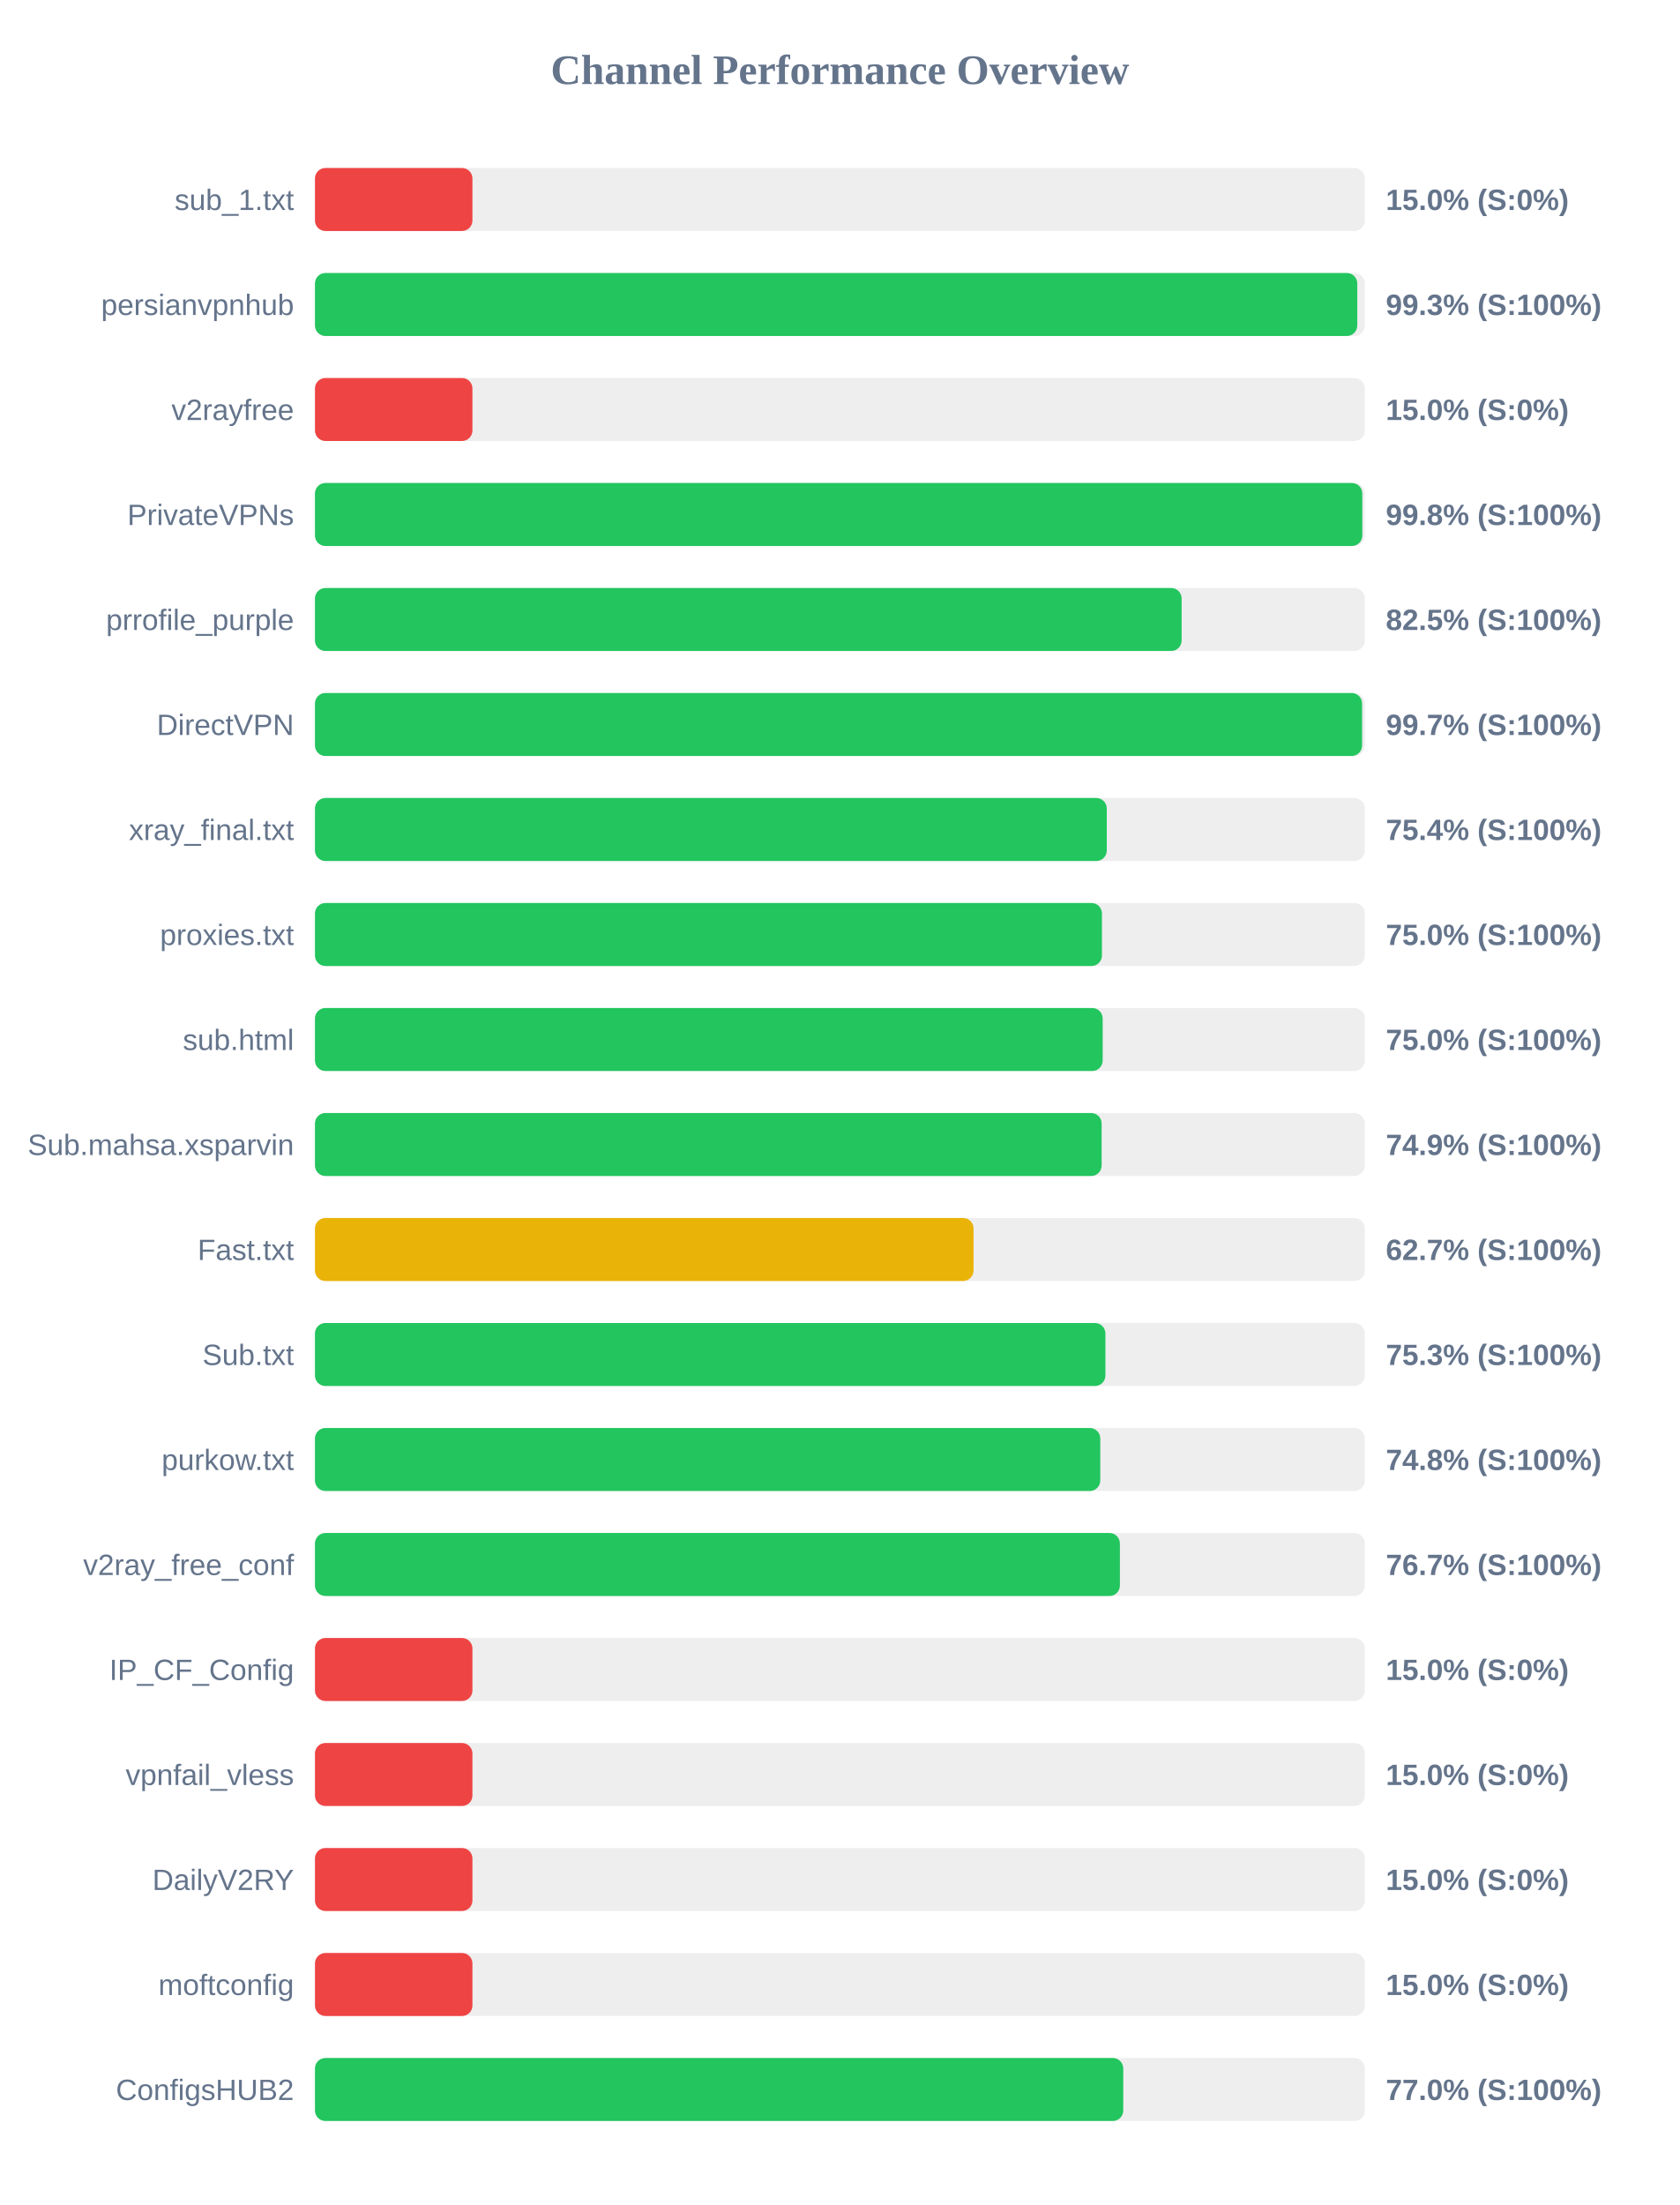
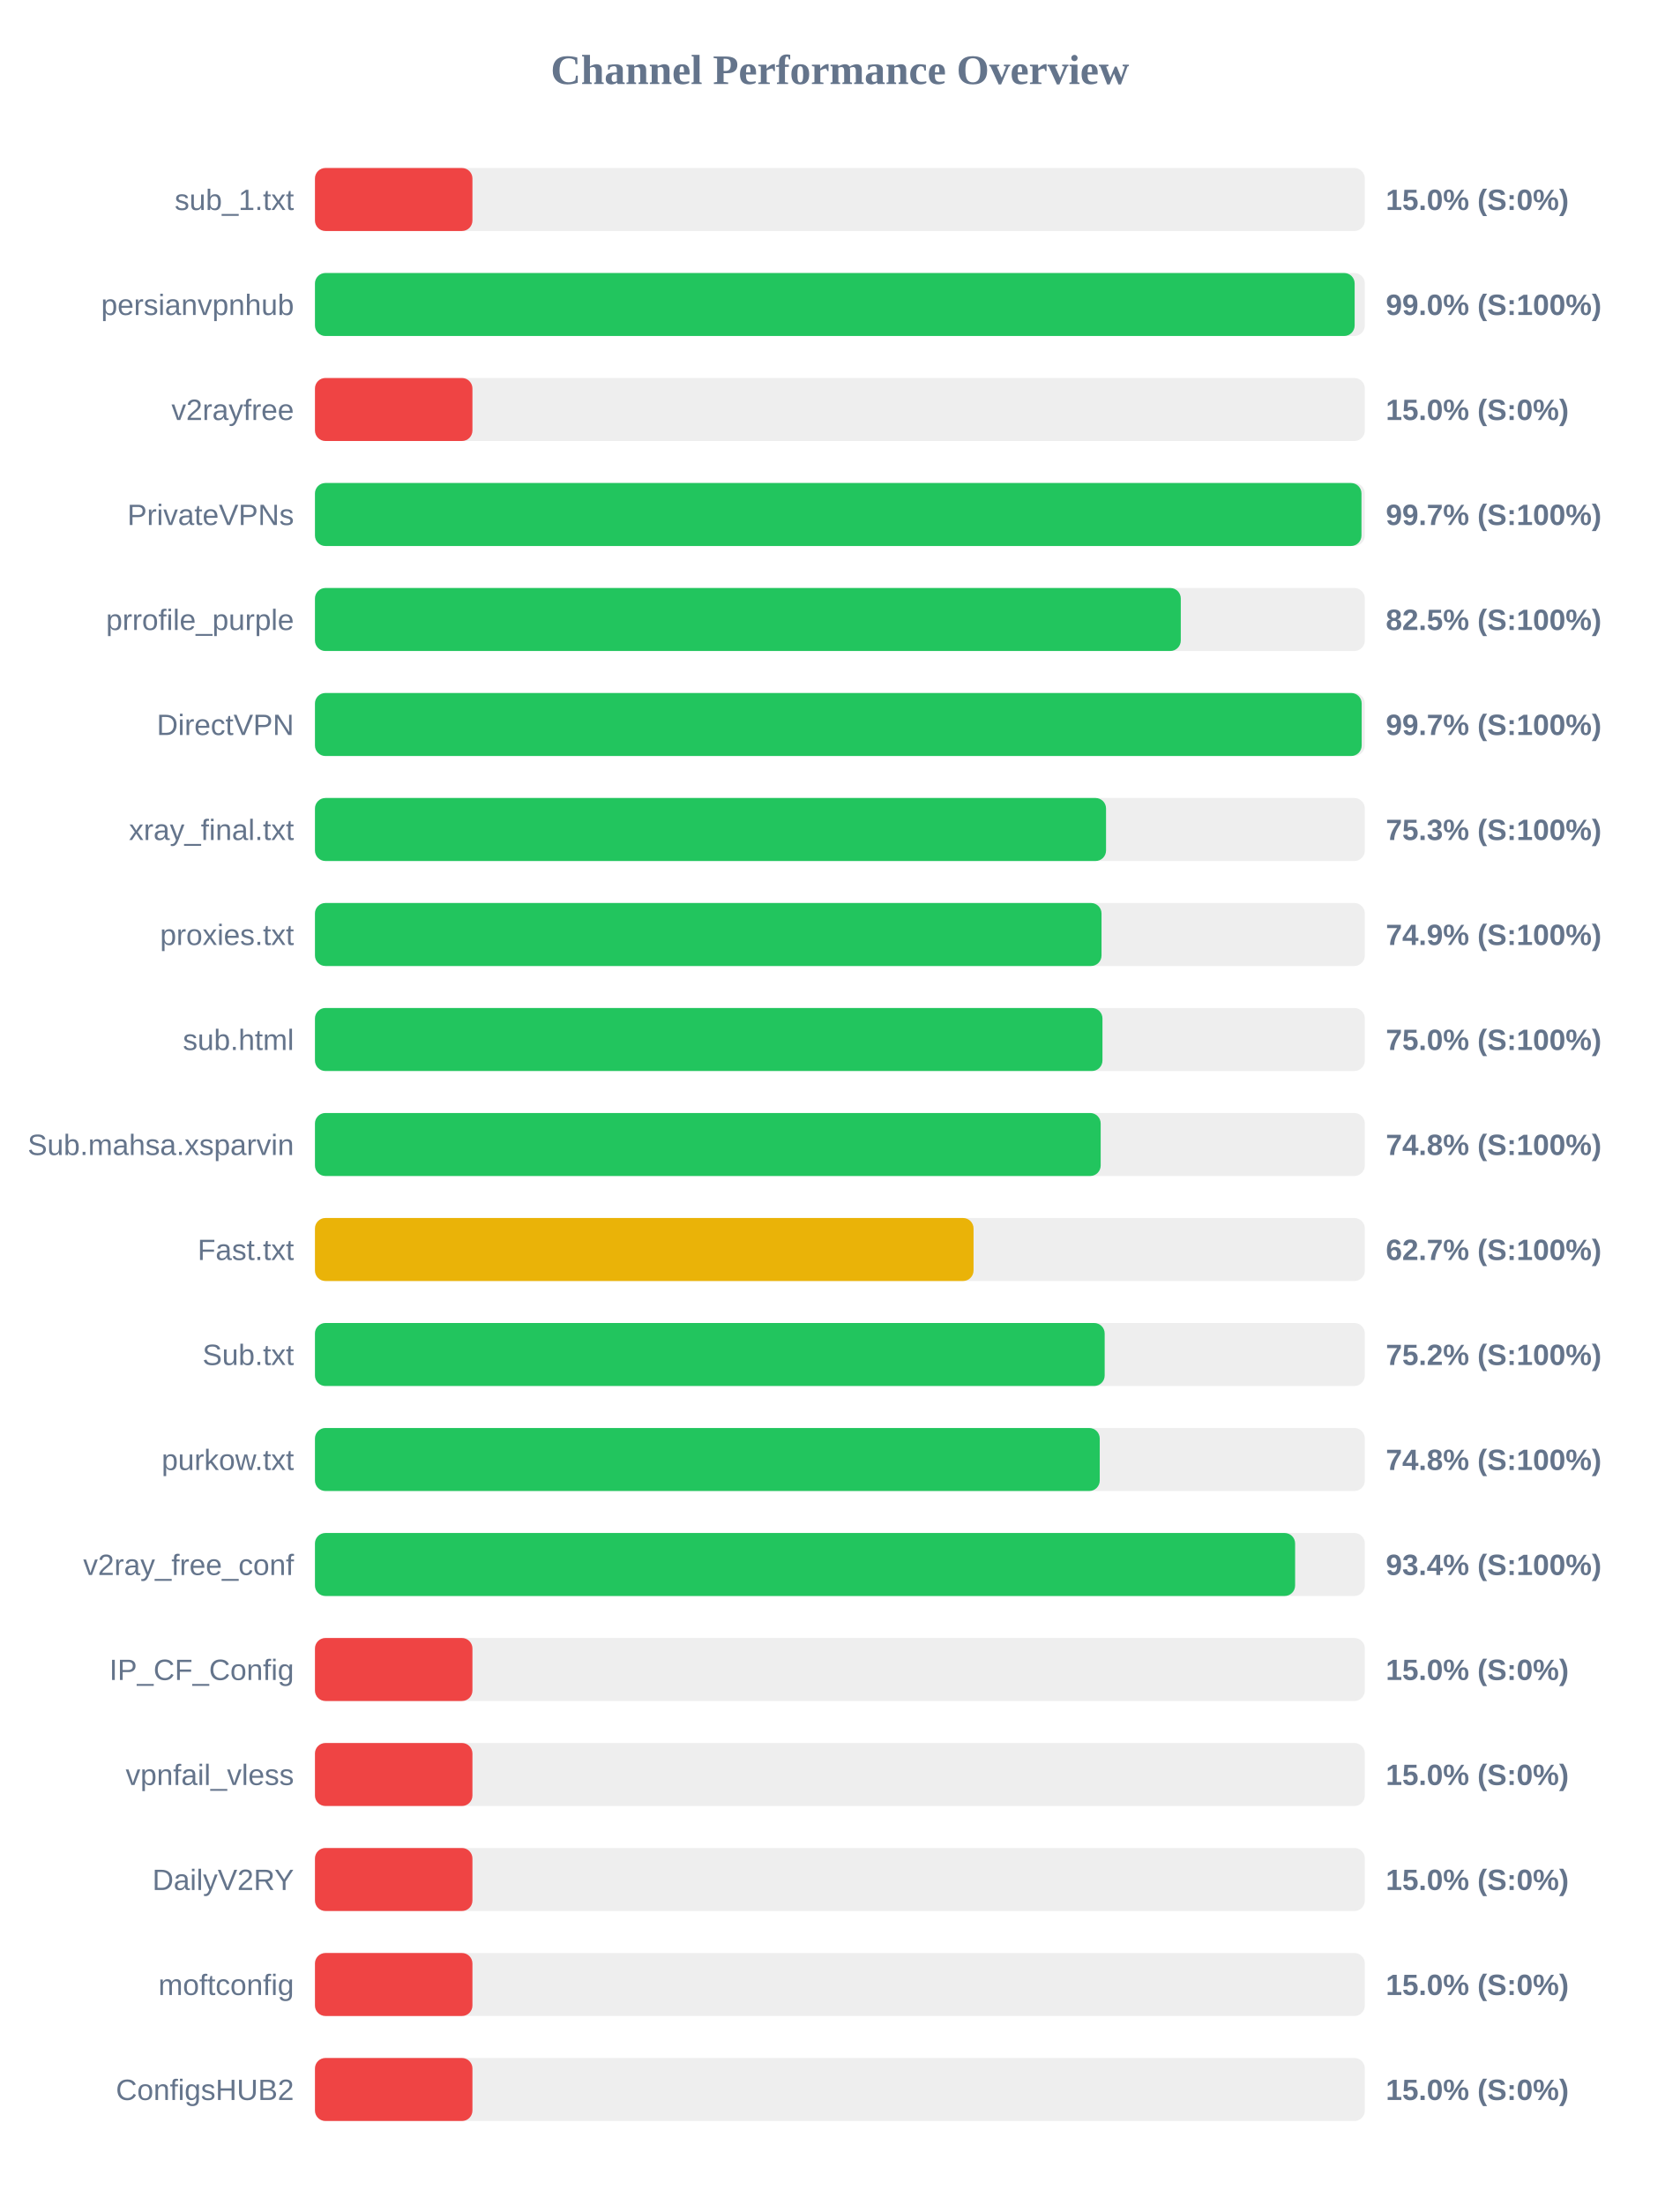
<svg xmlns="http://www.w3.org/2000/svg" width="800" height="1050" version="1.1">
  <style>
        .row { font: 14px Arial; fill: #64748b; }
        .score { font: bold 14px Arial; fill: #64748b; }
    </style>
  <text x="400" y="40" text-anchor="middle" font-size="20px" font-weight="bold" fill="#64748b">Channel Performance Overview</text>
  <rect x="150" y="80" width="500" height="30" fill="#eee" rx="5" />
  <rect x="150" y="80" width="75.0" height="30" fill="#ef4444" rx="5" />
  <text x="140" y="100" text-anchor="end" class="row">sub_1.txt</text>
  <text x="660" y="100" text-anchor="start" class="score">15.0% (S:0%)</text>
  <rect x="150" y="130" width="500" height="30" fill="#eee" rx="5" />
-   <rect x="150" y="130" width="496.4" height="30" fill="#22c55e" rx="5" />
+   <rect x="150" y="130" width="495.15" height="30" fill="#22c55e" rx="5" />
  <text x="140" y="150" text-anchor="end" class="row">persianvpnhub</text>
-   <text x="660" y="150" text-anchor="start" class="score">99.3% (S:100%)</text>
+   <text x="660" y="150" text-anchor="start" class="score">99.0% (S:100%)</text>
  <rect x="150" y="180" width="500" height="30" fill="#eee" rx="5" />
  <rect x="150" y="180" width="75.0" height="30" fill="#ef4444" rx="5" />
  <text x="140" y="200" text-anchor="end" class="row">v2rayfree</text>
  <text x="660" y="200" text-anchor="start" class="score">15.0% (S:0%)</text>
  <rect x="150" y="230" width="500" height="30" fill="#eee" rx="5" />
-   <rect x="150" y="230" width="498.8" height="30" fill="#22c55e" rx="5" />
+   <rect x="150" y="230" width="498.4" height="30" fill="#22c55e" rx="5" />
  <text x="140" y="250" text-anchor="end" class="row">PrivateVPNs</text>
-   <text x="660" y="250" text-anchor="start" class="score">99.8% (S:100%)</text>
+   <text x="660" y="250" text-anchor="start" class="score">99.7% (S:100%)</text>
  <rect x="150" y="280" width="500" height="30" fill="#eee" rx="5" />
-   <rect x="150" y="280" width="412.75" height="30" fill="#22c55e" rx="5" />
+   <rect x="150" y="280" width="412.35" height="30" fill="#22c55e" rx="5" />
  <text x="140" y="300" text-anchor="end" class="row">prrofile_purple</text>
  <text x="660" y="300" text-anchor="start" class="score">82.5% (S:100%)</text>
  <rect x="150" y="330" width="500" height="30" fill="#eee" rx="5" />
-   <rect x="150" y="330" width="498.7" height="30" fill="#22c55e" rx="5" />
+   <rect x="150" y="330" width="498.5" height="30" fill="#22c55e" rx="5" />
  <text x="140" y="350" text-anchor="end" class="row">DirectVPN</text>
  <text x="660" y="350" text-anchor="start" class="score">99.7% (S:100%)</text>
  <rect x="150" y="380" width="500" height="30" fill="#eee" rx="5" />
-   <rect x="150" y="380" width="377.1" height="30" fill="#22c55e" rx="5" />
+   <rect x="150" y="380" width="376.75" height="30" fill="#22c55e" rx="5" />
  <text x="140" y="400" text-anchor="end" class="row">xray_final.txt</text>
-   <text x="660" y="400" text-anchor="start" class="score">75.4% (S:100%)</text>
+   <text x="660" y="400" text-anchor="start" class="score">75.3% (S:100%)</text>
  <rect x="150" y="430" width="500" height="30" fill="#eee" rx="5" />
-   <rect x="150" y="430" width="374.8" height="30" fill="#22c55e" rx="5" />
+   <rect x="150" y="430" width="374.6" height="30" fill="#22c55e" rx="5" />
  <text x="140" y="450" text-anchor="end" class="row">proxies.txt</text>
-   <text x="660" y="450" text-anchor="start" class="score">75.0% (S:100%)</text>
+   <text x="660" y="450" text-anchor="start" class="score">74.9% (S:100%)</text>
  <rect x="150" y="480" width="500" height="30" fill="#eee" rx="5" />
-   <rect x="150" y="480" width="375.15" height="30" fill="#22c55e" rx="5" />
+   <rect x="150" y="480" width="375.05" height="30" fill="#22c55e" rx="5" />
  <text x="140" y="500" text-anchor="end" class="row">sub.html</text>
  <text x="660" y="500" text-anchor="start" class="score">75.0% (S:100%)</text>
  <rect x="150" y="530" width="500" height="30" fill="#eee" rx="5" />
-   <rect x="150" y="530" width="374.65" height="30" fill="#22c55e" rx="5" />
+   <rect x="150" y="530" width="374.2" height="30" fill="#22c55e" rx="5" />
  <text x="140" y="550" text-anchor="end" class="row">Sub.mahsa.xsparvin</text>
-   <text x="660" y="550" text-anchor="start" class="score">74.9% (S:100%)</text>
+   <text x="660" y="550" text-anchor="start" class="score">74.8% (S:100%)</text>
  <rect x="150" y="580" width="500" height="30" fill="#eee" rx="5" />
  <rect x="150" y="580" width="313.65" height="30" fill="#eab308" rx="5" />
  <text x="140" y="600" text-anchor="end" class="row">Fast.txt</text>
  <text x="660" y="600" text-anchor="start" class="score">62.7% (S:100%)</text>
  <rect x="150" y="630" width="500" height="30" fill="#eee" rx="5" />
-   <rect x="150" y="630" width="376.45" height="30" fill="#22c55e" rx="5" />
+   <rect x="150" y="630" width="376.1" height="30" fill="#22c55e" rx="5" />
  <text x="140" y="650" text-anchor="end" class="row">Sub.txt</text>
-   <text x="660" y="650" text-anchor="start" class="score">75.3% (S:100%)</text>
+   <text x="660" y="650" text-anchor="start" class="score">75.2% (S:100%)</text>
  <rect x="150" y="680" width="500" height="30" fill="#eee" rx="5" />
-   <rect x="150" y="680" width="374.0" height="30" fill="#22c55e" rx="5" />
+   <rect x="150" y="680" width="373.75" height="30" fill="#22c55e" rx="5" />
  <text x="140" y="700" text-anchor="end" class="row">purkow.txt</text>
  <text x="660" y="700" text-anchor="start" class="score">74.8% (S:100%)</text>
  <rect x="150" y="730" width="500" height="30" fill="#eee" rx="5" />
-   <rect x="150" y="730" width="383.35" height="30" fill="#22c55e" rx="5" />
+   <rect x="150" y="730" width="466.8" height="30" fill="#22c55e" rx="5" />
  <text x="140" y="750" text-anchor="end" class="row">v2ray_free_conf</text>
-   <text x="660" y="750" text-anchor="start" class="score">76.7% (S:100%)</text>
+   <text x="660" y="750" text-anchor="start" class="score">93.4% (S:100%)</text>
  <rect x="150" y="780" width="500" height="30" fill="#eee" rx="5" />
  <rect x="150" y="780" width="75.0" height="30" fill="#ef4444" rx="5" />
  <text x="140" y="800" text-anchor="end" class="row">IP_CF_Config</text>
  <text x="660" y="800" text-anchor="start" class="score">15.0% (S:0%)</text>
  <rect x="150" y="830" width="500" height="30" fill="#eee" rx="5" />
  <rect x="150" y="830" width="75.0" height="30" fill="#ef4444" rx="5" />
  <text x="140" y="850" text-anchor="end" class="row">vpnfail_vless</text>
  <text x="660" y="850" text-anchor="start" class="score">15.0% (S:0%)</text>
  <rect x="150" y="880" width="500" height="30" fill="#eee" rx="5" />
  <rect x="150" y="880" width="75.0" height="30" fill="#ef4444" rx="5" />
  <text x="140" y="900" text-anchor="end" class="row">DailyV2RY</text>
  <text x="660" y="900" text-anchor="start" class="score">15.0% (S:0%)</text>
  <rect x="150" y="930" width="500" height="30" fill="#eee" rx="5" />
  <rect x="150" y="930" width="75.0" height="30" fill="#ef4444" rx="5" />
  <text x="140" y="950" text-anchor="end" class="row">moftconfig</text>
  <text x="660" y="950" text-anchor="start" class="score">15.0% (S:0%)</text>
  <rect x="150" y="980" width="500" height="30" fill="#eee" rx="5" />
-   <rect x="150" y="980" width="384.95" height="30" fill="#22c55e" rx="5" />
+   <rect x="150" y="980" width="75.0" height="30" fill="#ef4444" rx="5" />
  <text x="140" y="1000" text-anchor="end" class="row">ConfigsHUB2</text>
-   <text x="660" y="1000" text-anchor="start" class="score">77.0% (S:100%)</text>
+   <text x="660" y="1000" text-anchor="start" class="score">15.0% (S:0%)</text>
</svg>
